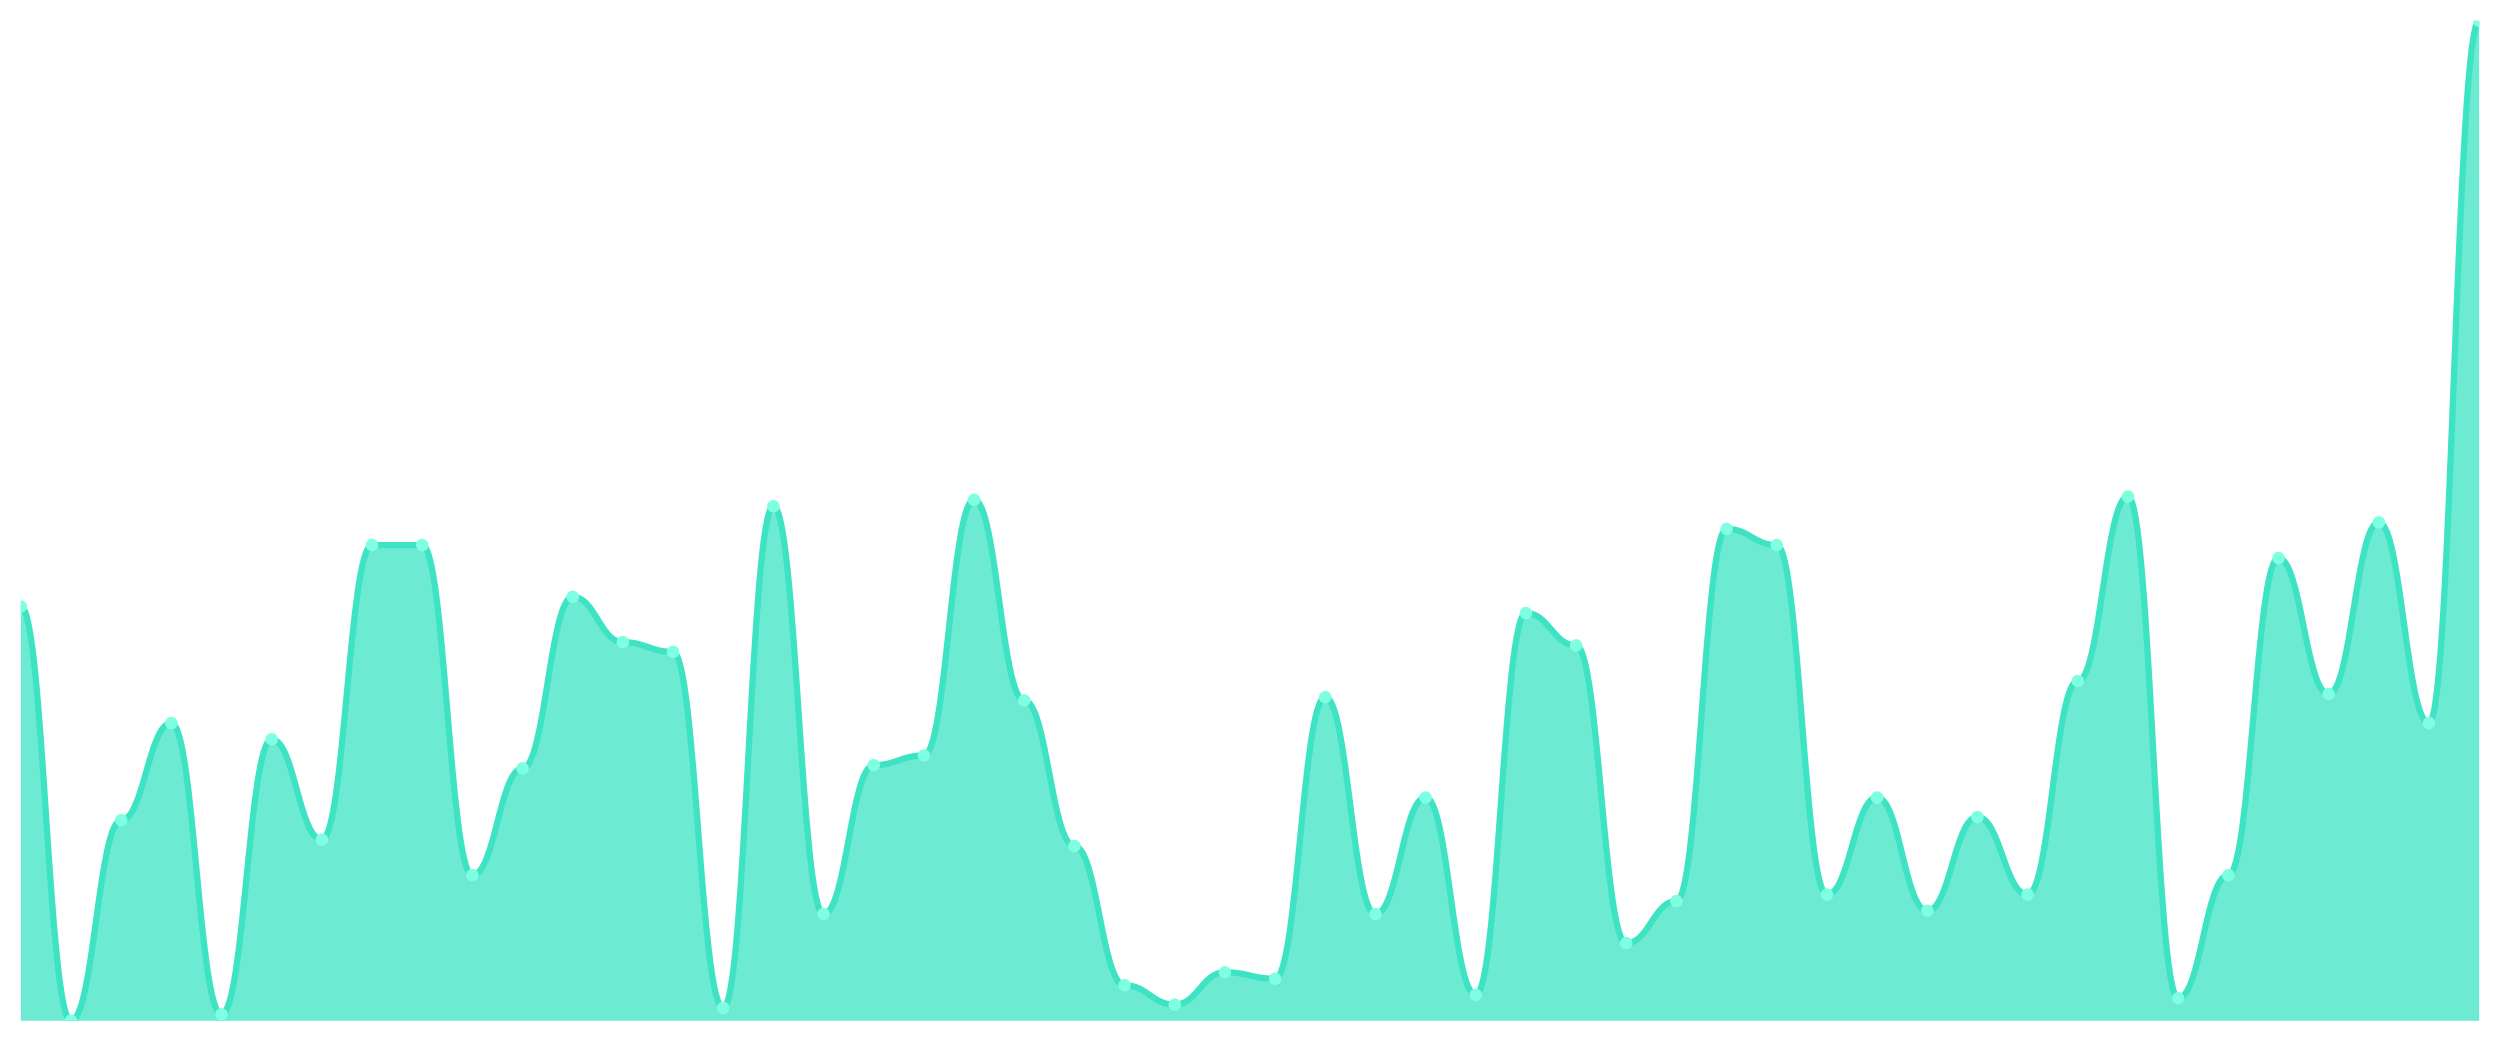
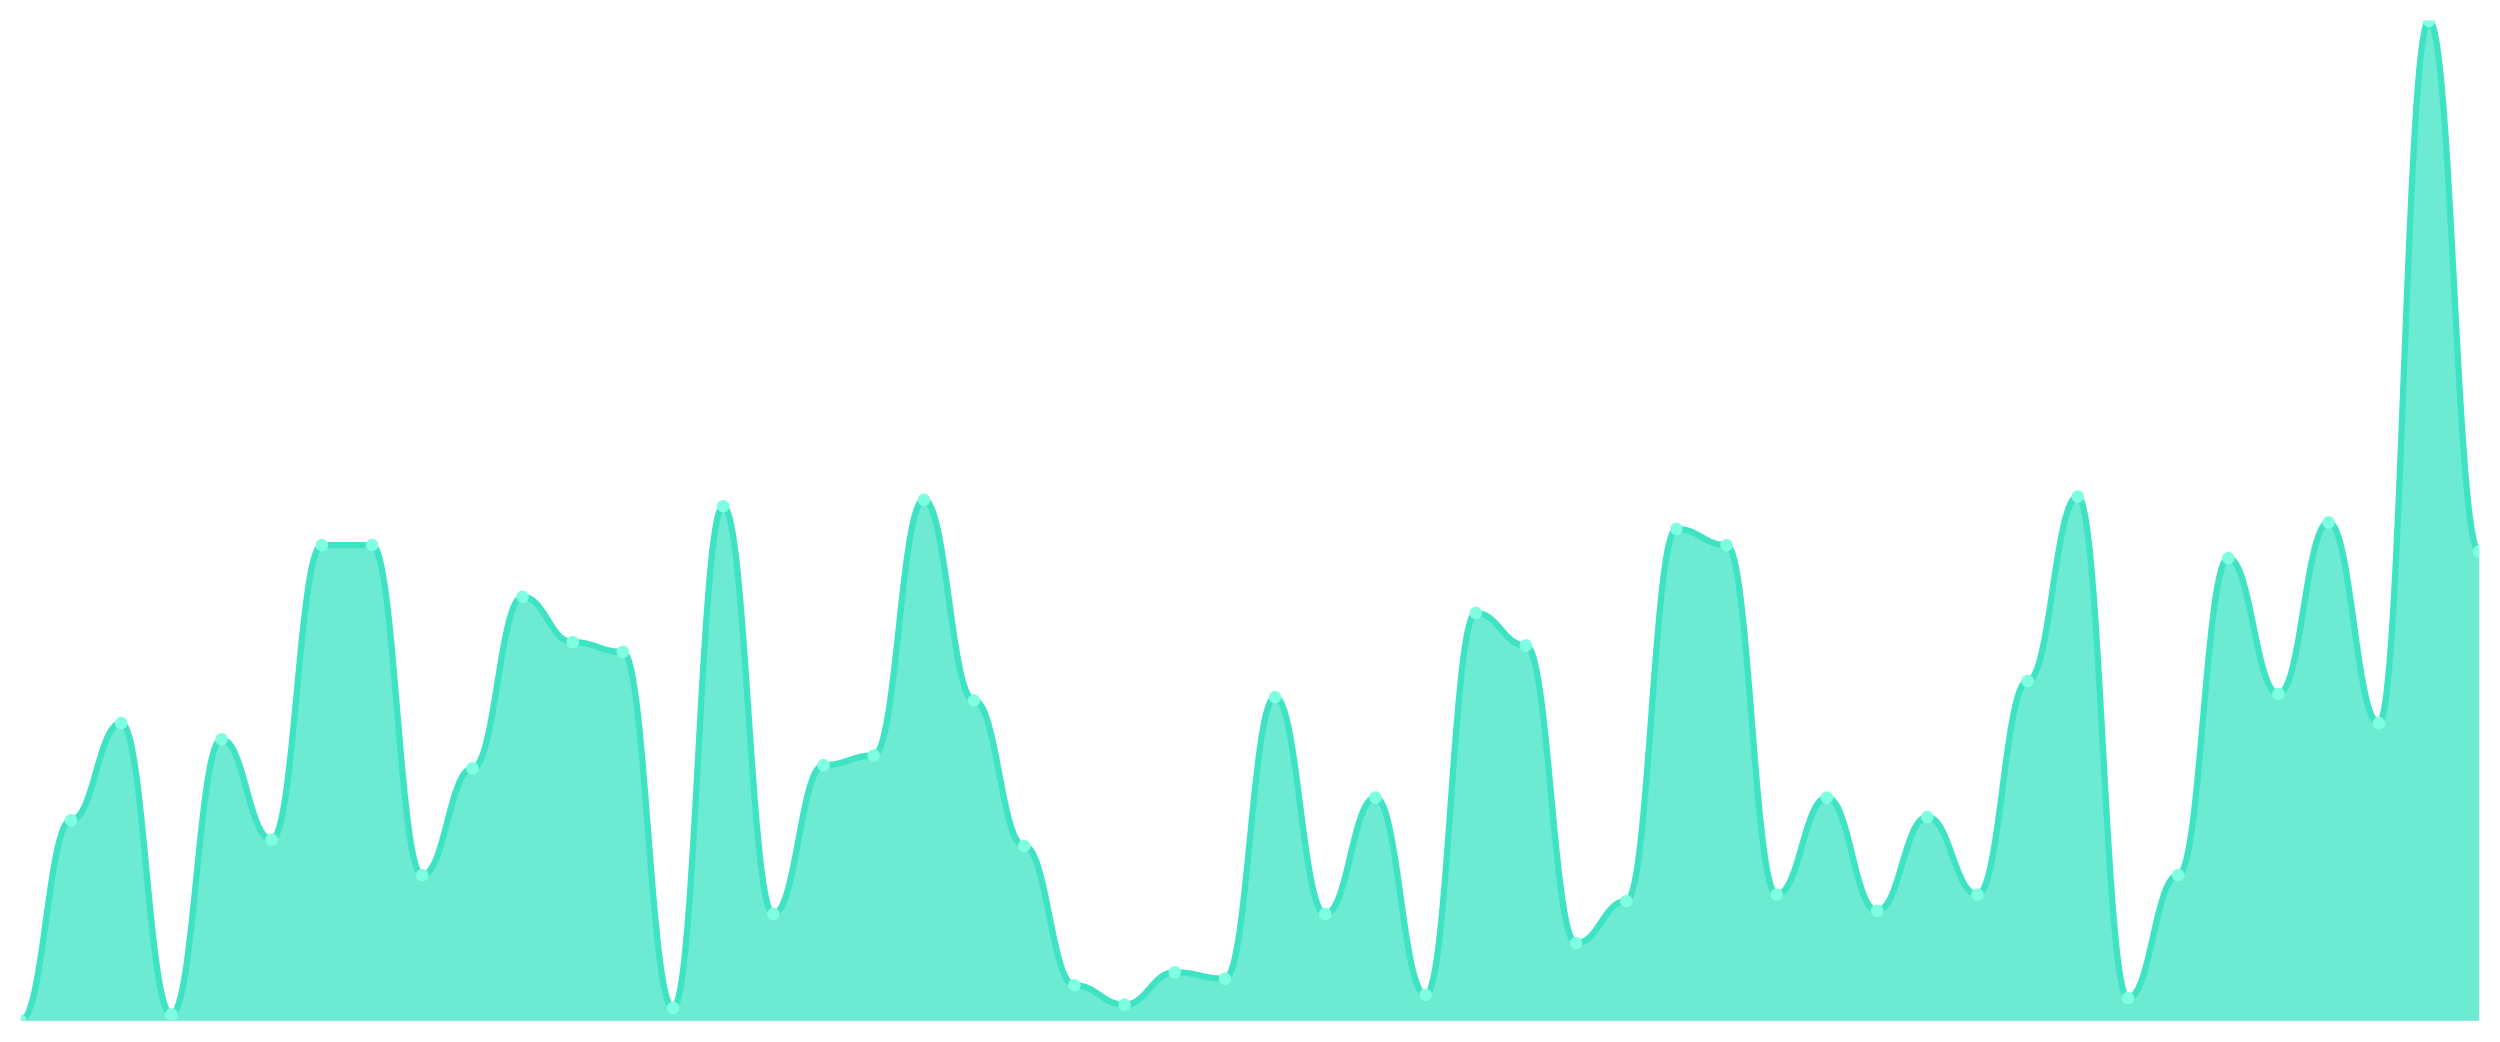
<svg xmlns="http://www.w3.org/2000/svg" viewBox="0 0 1200 500" width="1200" height="500">
  <defs>
    <clipPath id="c">
      <rect x="10" y="10" width="1180" height="480" />
    </clipPath>
  </defs>
  <rect width="1200" height="500" fill="none" />
  <g clip-path="url(#c)">
-     <path d="M 10,490 L 10,291.165 C 20.837,291.165 23.245,490 34.082,490 C 44.918,490 47.327,393.689 58.163,393.689 C 69,393.689 71.408,347.087 82.245,347.087 C 93.082,347.087 95.49,486.893 106.327,486.893 C 117.163,486.893 119.571,354.854 130.408,354.854 C 141.245,354.854 143.653,403.01 154.49,403.01 C 165.327,403.01 167.735,261.65 178.571,261.65 C 189.408,261.65 191.816,261.65 202.653,261.65 C 213.49,261.65 215.898,420.097 226.735,420.097 C 237.571,420.097 239.98,368.835 250.816,368.835 C 261.653,368.835 264.061,286.505 274.898,286.505 C 285.735,286.505 288.143,308.252 298.98,308.252 C 309.816,308.252 312.224,312.913 323.061,312.913 C 333.898,312.913 336.306,483.786 347.143,483.786 C 357.98,483.786 360.388,243.01 371.224,243.01 C 382.061,243.01 384.469,438.738 395.306,438.738 C 406.143,438.738 408.551,367.282 419.388,367.282 C 430.224,367.282 432.633,362.621 443.469,362.621 C 454.306,362.621 456.714,239.903 467.551,239.903 C 478.388,239.903 480.796,336.214 491.633,336.214 C 502.469,336.214 504.878,406.117 515.714,406.117 C 526.551,406.117 528.959,472.913 539.796,472.913 C 550.633,472.913 553.041,482.233 563.878,482.233 C 574.714,482.233 577.122,466.699 587.959,466.699 C 598.796,466.699 601.204,469.806 612.041,469.806 C 622.878,469.806 625.286,334.66 636.122,334.66 C 646.959,334.66 649.367,438.738 660.204,438.738 C 671.041,438.738 673.449,382.816 684.286,382.816 C 695.122,382.816 697.531,477.573 708.367,477.573 C 719.204,477.573 721.612,294.272 732.449,294.272 C 743.286,294.272 745.694,309.806 756.531,309.806 C 767.367,309.806 769.776,452.718 780.612,452.718 C 791.449,452.718 793.857,432.524 804.694,432.524 C 815.531,432.524 817.939,253.883 828.776,253.883 C 839.612,253.883 842.02,261.65 852.857,261.65 C 863.694,261.65 866.102,429.417 876.939,429.417 C 887.776,429.417 890.184,382.816 901.02,382.816 C 911.857,382.816 914.265,437.184 925.102,437.184 C 935.939,437.184 938.347,392.136 949.184,392.136 C 960.02,392.136 962.429,429.417 973.265,429.417 C 984.102,429.417 986.51,326.893 997.347,326.893 C 1008.184,326.893 1010.592,238.35 1021.429,238.35 C 1032.265,238.35 1034.673,479.126 1045.51,479.126 C 1056.347,479.126 1058.755,420.097 1069.592,420.097 C 1080.429,420.097 1082.837,267.864 1093.673,267.864 C 1104.51,267.864 1106.918,333.107 1117.755,333.107 C 1128.592,333.107 1131,250.777 1141.837,250.777 C 1152.673,250.777 1155.082,347.087 1165.918,347.087 C 1176.755,347.087 1179.163,10 1190,10 L 1190,490 Z" fill="rgba(61,227,195,0.75)" />
-     <path d="M 10,291.165 C 20.837,291.165 23.245,490 34.082,490 C 44.918,490 47.327,393.689 58.163,393.689 C 69,393.689 71.408,347.087 82.245,347.087 C 93.082,347.087 95.49,486.893 106.327,486.893 C 117.163,486.893 119.571,354.854 130.408,354.854 C 141.245,354.854 143.653,403.01 154.49,403.01 C 165.327,403.01 167.735,261.65 178.571,261.65 C 189.408,261.65 191.816,261.65 202.653,261.65 C 213.49,261.65 215.898,420.097 226.735,420.097 C 237.571,420.097 239.98,368.835 250.816,368.835 C 261.653,368.835 264.061,286.505 274.898,286.505 C 285.735,286.505 288.143,308.252 298.98,308.252 C 309.816,308.252 312.224,312.913 323.061,312.913 C 333.898,312.913 336.306,483.786 347.143,483.786 C 357.98,483.786 360.388,243.01 371.224,243.01 C 382.061,243.01 384.469,438.738 395.306,438.738 C 406.143,438.738 408.551,367.282 419.388,367.282 C 430.224,367.282 432.633,362.621 443.469,362.621 C 454.306,362.621 456.714,239.903 467.551,239.903 C 478.388,239.903 480.796,336.214 491.633,336.214 C 502.469,336.214 504.878,406.117 515.714,406.117 C 526.551,406.117 528.959,472.913 539.796,472.913 C 550.633,472.913 553.041,482.233 563.878,482.233 C 574.714,482.233 577.122,466.699 587.959,466.699 C 598.796,466.699 601.204,469.806 612.041,469.806 C 622.878,469.806 625.286,334.66 636.122,334.66 C 646.959,334.66 649.367,438.738 660.204,438.738 C 671.041,438.738 673.449,382.816 684.286,382.816 C 695.122,382.816 697.531,477.573 708.367,477.573 C 719.204,477.573 721.612,294.272 732.449,294.272 C 743.286,294.272 745.694,309.806 756.531,309.806 C 767.367,309.806 769.776,452.718 780.612,452.718 C 791.449,452.718 793.857,432.524 804.694,432.524 C 815.531,432.524 817.939,253.883 828.776,253.883 C 839.612,253.883 842.02,261.65 852.857,261.65 C 863.694,261.65 866.102,429.417 876.939,429.417 C 887.776,429.417 890.184,382.816 901.02,382.816 C 911.857,382.816 914.265,437.184 925.102,437.184 C 935.939,437.184 938.347,392.136 949.184,392.136 C 960.02,392.136 962.429,429.417 973.265,429.417 C 984.102,429.417 986.51,326.893 997.347,326.893 C 1008.184,326.893 1010.592,238.35 1021.429,238.35 C 1032.265,238.35 1034.673,479.126 1045.51,479.126 C 1056.347,479.126 1058.755,420.097 1069.592,420.097 C 1080.429,420.097 1082.837,267.864 1093.673,267.864 C 1104.51,267.864 1106.918,333.107 1117.755,333.107 C 1128.592,333.107 1131,250.777 1141.837,250.777 C 1152.673,250.777 1155.082,347.087 1165.918,347.087 C 1176.755,347.087 1179.163,10 1190,10" fill="none" stroke="#3de3c3" stroke-width="3" stroke-linecap="round" stroke-linejoin="round" />
-     <circle cx="10" cy="291.165" r="3" fill="#7fffe1" />
-     <circle cx="34.082" cy="490" r="3" fill="#7fffe1" />
-     <circle cx="58.163" cy="393.689" r="3" fill="#7fffe1" />
-     <circle cx="82.245" cy="347.087" r="3" fill="#7fffe1" />
-     <circle cx="106.327" cy="486.893" r="3" fill="#7fffe1" />
-     <circle cx="130.408" cy="354.854" r="3" fill="#7fffe1" />
-     <circle cx="154.49" cy="403.01" r="3" fill="#7fffe1" />
+     <path d="M 10,490 L 10,490 C 20.837,490 23.245,393.689 34.082,393.689 C 44.918,393.689 47.327,347.087 58.163,347.087 C 69,347.087 71.408,486.893 82.245,486.893 C 93.082,486.893 95.49,354.854 106.327,354.854 C 117.163,354.854 119.571,403.01 130.408,403.01 C 141.245,403.01 143.653,261.65 154.49,261.65 C 165.327,261.65 167.735,261.65 178.571,261.65 C 189.408,261.65 191.816,420.097 202.653,420.097 C 213.49,420.097 215.898,368.835 226.735,368.835 C 237.571,368.835 239.98,286.505 250.816,286.505 C 261.653,286.505 264.061,308.252 274.898,308.252 C 285.735,308.252 288.143,312.913 298.98,312.913 C 309.816,312.913 312.224,483.786 323.061,483.786 C 333.898,483.786 336.306,243.01 347.143,243.01 C 357.98,243.01 360.388,438.738 371.224,438.738 C 382.061,438.738 384.469,367.282 395.306,367.282 C 406.143,367.282 408.551,362.621 419.388,362.621 C 430.224,362.621 432.633,239.903 443.469,239.903 C 454.306,239.903 456.714,336.214 467.551,336.214 C 478.388,336.214 480.796,406.117 491.633,406.117 C 502.469,406.117 504.878,472.913 515.714,472.913 C 526.551,472.913 528.959,482.233 539.796,482.233 C 550.633,482.233 553.041,466.699 563.878,466.699 C 574.714,466.699 577.122,469.806 587.959,469.806 C 598.796,469.806 601.204,334.66 612.041,334.66 C 622.878,334.66 625.286,438.738 636.122,438.738 C 646.959,438.738 649.367,382.816 660.204,382.816 C 671.041,382.816 673.449,477.573 684.286,477.573 C 695.122,477.573 697.531,294.272 708.367,294.272 C 719.204,294.272 721.612,309.806 732.449,309.806 C 743.286,309.806 745.694,452.718 756.531,452.718 C 767.367,452.718 769.776,432.524 780.612,432.524 C 791.449,432.524 793.857,253.883 804.694,253.883 C 815.531,253.883 817.939,261.65 828.776,261.65 C 839.612,261.65 842.02,429.417 852.857,429.417 C 863.694,429.417 866.102,382.816 876.939,382.816 C 887.776,382.816 890.184,437.184 901.02,437.184 C 911.857,437.184 914.265,392.136 925.102,392.136 C 935.939,392.136 938.347,429.417 949.184,429.417 C 960.02,429.417 962.429,326.893 973.265,326.893 C 984.102,326.893 986.51,238.35 997.347,238.35 C 1008.184,238.35 1010.592,479.126 1021.429,479.126 C 1032.265,479.126 1034.673,420.097 1045.51,420.097 C 1056.347,420.097 1058.755,267.864 1069.592,267.864 C 1080.429,267.864 1082.837,333.107 1093.673,333.107 C 1104.51,333.107 1106.918,250.777 1117.755,250.777 C 1128.592,250.777 1131,347.087 1141.837,347.087 C 1152.673,347.087 1155.082,10 1165.918,10 C 1176.755,10 1179.163,264.757 1190,264.757 L 1190,490 Z" fill="rgba(61,227,195,0.75)" />
+     <path d="M 10,490 C 20.837,490 23.245,393.689 34.082,393.689 C 44.918,393.689 47.327,347.087 58.163,347.087 C 69,347.087 71.408,486.893 82.245,486.893 C 93.082,486.893 95.49,354.854 106.327,354.854 C 117.163,354.854 119.571,403.01 130.408,403.01 C 141.245,403.01 143.653,261.65 154.49,261.65 C 165.327,261.65 167.735,261.65 178.571,261.65 C 189.408,261.65 191.816,420.097 202.653,420.097 C 213.49,420.097 215.898,368.835 226.735,368.835 C 237.571,368.835 239.98,286.505 250.816,286.505 C 261.653,286.505 264.061,308.252 274.898,308.252 C 285.735,308.252 288.143,312.913 298.98,312.913 C 309.816,312.913 312.224,483.786 323.061,483.786 C 333.898,483.786 336.306,243.01 347.143,243.01 C 357.98,243.01 360.388,438.738 371.224,438.738 C 382.061,438.738 384.469,367.282 395.306,367.282 C 406.143,367.282 408.551,362.621 419.388,362.621 C 430.224,362.621 432.633,239.903 443.469,239.903 C 454.306,239.903 456.714,336.214 467.551,336.214 C 478.388,336.214 480.796,406.117 491.633,406.117 C 502.469,406.117 504.878,472.913 515.714,472.913 C 526.551,472.913 528.959,482.233 539.796,482.233 C 550.633,482.233 553.041,466.699 563.878,466.699 C 574.714,466.699 577.122,469.806 587.959,469.806 C 598.796,469.806 601.204,334.66 612.041,334.66 C 622.878,334.66 625.286,438.738 636.122,438.738 C 646.959,438.738 649.367,382.816 660.204,382.816 C 671.041,382.816 673.449,477.573 684.286,477.573 C 695.122,477.573 697.531,294.272 708.367,294.272 C 719.204,294.272 721.612,309.806 732.449,309.806 C 743.286,309.806 745.694,452.718 756.531,452.718 C 767.367,452.718 769.776,432.524 780.612,432.524 C 791.449,432.524 793.857,253.883 804.694,253.883 C 815.531,253.883 817.939,261.65 828.776,261.65 C 839.612,261.65 842.02,429.417 852.857,429.417 C 863.694,429.417 866.102,382.816 876.939,382.816 C 887.776,382.816 890.184,437.184 901.02,437.184 C 911.857,437.184 914.265,392.136 925.102,392.136 C 935.939,392.136 938.347,429.417 949.184,429.417 C 960.02,429.417 962.429,326.893 973.265,326.893 C 984.102,326.893 986.51,238.35 997.347,238.35 C 1008.184,238.35 1010.592,479.126 1021.429,479.126 C 1032.265,479.126 1034.673,420.097 1045.51,420.097 C 1056.347,420.097 1058.755,267.864 1069.592,267.864 C 1080.429,267.864 1082.837,333.107 1093.673,333.107 C 1104.51,333.107 1106.918,250.777 1117.755,250.777 C 1128.592,250.777 1131,347.087 1141.837,347.087 C 1152.673,347.087 1155.082,10 1165.918,10 C 1176.755,10 1179.163,264.757 1190,264.757" fill="none" stroke="#3de3c3" stroke-width="3" stroke-linecap="round" stroke-linejoin="round" />
+     <circle cx="10" cy="490" r="3" fill="#7fffe1" />
+     <circle cx="34.082" cy="393.689" r="3" fill="#7fffe1" />
+     <circle cx="58.163" cy="347.087" r="3" fill="#7fffe1" />
+     <circle cx="82.245" cy="486.893" r="3" fill="#7fffe1" />
+     <circle cx="106.327" cy="354.854" r="3" fill="#7fffe1" />
+     <circle cx="130.408" cy="403.01" r="3" fill="#7fffe1" />
+     <circle cx="154.49" cy="261.65" r="3" fill="#7fffe1" />
    <circle cx="178.571" cy="261.65" r="3" fill="#7fffe1" />
-     <circle cx="202.653" cy="261.65" r="3" fill="#7fffe1" />
-     <circle cx="226.735" cy="420.097" r="3" fill="#7fffe1" />
-     <circle cx="250.816" cy="368.835" r="3" fill="#7fffe1" />
-     <circle cx="274.898" cy="286.505" r="3" fill="#7fffe1" />
-     <circle cx="298.98" cy="308.252" r="3" fill="#7fffe1" />
-     <circle cx="323.061" cy="312.913" r="3" fill="#7fffe1" />
-     <circle cx="347.143" cy="483.786" r="3" fill="#7fffe1" />
-     <circle cx="371.224" cy="243.01" r="3" fill="#7fffe1" />
-     <circle cx="395.306" cy="438.738" r="3" fill="#7fffe1" />
-     <circle cx="419.388" cy="367.282" r="3" fill="#7fffe1" />
-     <circle cx="443.469" cy="362.621" r="3" fill="#7fffe1" />
-     <circle cx="467.551" cy="239.903" r="3" fill="#7fffe1" />
-     <circle cx="491.633" cy="336.214" r="3" fill="#7fffe1" />
-     <circle cx="515.714" cy="406.117" r="3" fill="#7fffe1" />
-     <circle cx="539.796" cy="472.913" r="3" fill="#7fffe1" />
-     <circle cx="563.878" cy="482.233" r="3" fill="#7fffe1" />
-     <circle cx="587.959" cy="466.699" r="3" fill="#7fffe1" />
-     <circle cx="612.041" cy="469.806" r="3" fill="#7fffe1" />
-     <circle cx="636.122" cy="334.66" r="3" fill="#7fffe1" />
-     <circle cx="660.204" cy="438.738" r="3" fill="#7fffe1" />
-     <circle cx="684.286" cy="382.816" r="3" fill="#7fffe1" />
-     <circle cx="708.367" cy="477.573" r="3" fill="#7fffe1" />
-     <circle cx="732.449" cy="294.272" r="3" fill="#7fffe1" />
-     <circle cx="756.531" cy="309.806" r="3" fill="#7fffe1" />
-     <circle cx="780.612" cy="452.718" r="3" fill="#7fffe1" />
-     <circle cx="804.694" cy="432.524" r="3" fill="#7fffe1" />
-     <circle cx="828.776" cy="253.883" r="3" fill="#7fffe1" />
-     <circle cx="852.857" cy="261.65" r="3" fill="#7fffe1" />
-     <circle cx="876.939" cy="429.417" r="3" fill="#7fffe1" />
-     <circle cx="901.02" cy="382.816" r="3" fill="#7fffe1" />
-     <circle cx="925.102" cy="437.184" r="3" fill="#7fffe1" />
-     <circle cx="949.184" cy="392.136" r="3" fill="#7fffe1" />
-     <circle cx="973.265" cy="429.417" r="3" fill="#7fffe1" />
-     <circle cx="997.347" cy="326.893" r="3" fill="#7fffe1" />
-     <circle cx="1021.429" cy="238.35" r="3" fill="#7fffe1" />
-     <circle cx="1045.51" cy="479.126" r="3" fill="#7fffe1" />
-     <circle cx="1069.592" cy="420.097" r="3" fill="#7fffe1" />
-     <circle cx="1093.673" cy="267.864" r="3" fill="#7fffe1" />
-     <circle cx="1117.755" cy="333.107" r="3" fill="#7fffe1" />
-     <circle cx="1141.837" cy="250.777" r="3" fill="#7fffe1" />
-     <circle cx="1165.918" cy="347.087" r="3" fill="#7fffe1" />
-     <circle cx="1190" cy="10" r="3" fill="#7fffe1" />
+     <circle cx="202.653" cy="420.097" r="3" fill="#7fffe1" />
+     <circle cx="226.735" cy="368.835" r="3" fill="#7fffe1" />
+     <circle cx="250.816" cy="286.505" r="3" fill="#7fffe1" />
+     <circle cx="274.898" cy="308.252" r="3" fill="#7fffe1" />
+     <circle cx="298.98" cy="312.913" r="3" fill="#7fffe1" />
+     <circle cx="323.061" cy="483.786" r="3" fill="#7fffe1" />
+     <circle cx="347.143" cy="243.01" r="3" fill="#7fffe1" />
+     <circle cx="371.224" cy="438.738" r="3" fill="#7fffe1" />
+     <circle cx="395.306" cy="367.282" r="3" fill="#7fffe1" />
+     <circle cx="419.388" cy="362.621" r="3" fill="#7fffe1" />
+     <circle cx="443.469" cy="239.903" r="3" fill="#7fffe1" />
+     <circle cx="467.551" cy="336.214" r="3" fill="#7fffe1" />
+     <circle cx="491.633" cy="406.117" r="3" fill="#7fffe1" />
+     <circle cx="515.714" cy="472.913" r="3" fill="#7fffe1" />
+     <circle cx="539.796" cy="482.233" r="3" fill="#7fffe1" />
+     <circle cx="563.878" cy="466.699" r="3" fill="#7fffe1" />
+     <circle cx="587.959" cy="469.806" r="3" fill="#7fffe1" />
+     <circle cx="612.041" cy="334.66" r="3" fill="#7fffe1" />
+     <circle cx="636.122" cy="438.738" r="3" fill="#7fffe1" />
+     <circle cx="660.204" cy="382.816" r="3" fill="#7fffe1" />
+     <circle cx="684.286" cy="477.573" r="3" fill="#7fffe1" />
+     <circle cx="708.367" cy="294.272" r="3" fill="#7fffe1" />
+     <circle cx="732.449" cy="309.806" r="3" fill="#7fffe1" />
+     <circle cx="756.531" cy="452.718" r="3" fill="#7fffe1" />
+     <circle cx="780.612" cy="432.524" r="3" fill="#7fffe1" />
+     <circle cx="804.694" cy="253.883" r="3" fill="#7fffe1" />
+     <circle cx="828.776" cy="261.65" r="3" fill="#7fffe1" />
+     <circle cx="852.857" cy="429.417" r="3" fill="#7fffe1" />
+     <circle cx="876.939" cy="382.816" r="3" fill="#7fffe1" />
+     <circle cx="901.02" cy="437.184" r="3" fill="#7fffe1" />
+     <circle cx="925.102" cy="392.136" r="3" fill="#7fffe1" />
+     <circle cx="949.184" cy="429.417" r="3" fill="#7fffe1" />
+     <circle cx="973.265" cy="326.893" r="3" fill="#7fffe1" />
+     <circle cx="997.347" cy="238.35" r="3" fill="#7fffe1" />
+     <circle cx="1021.429" cy="479.126" r="3" fill="#7fffe1" />
+     <circle cx="1045.51" cy="420.097" r="3" fill="#7fffe1" />
+     <circle cx="1069.592" cy="267.864" r="3" fill="#7fffe1" />
+     <circle cx="1093.673" cy="333.107" r="3" fill="#7fffe1" />
+     <circle cx="1117.755" cy="250.777" r="3" fill="#7fffe1" />
+     <circle cx="1141.837" cy="347.087" r="3" fill="#7fffe1" />
+     <circle cx="1165.918" cy="10" r="3" fill="#7fffe1" />
+     <circle cx="1190" cy="264.757" r="3" fill="#7fffe1" />
  </g>
</svg>
